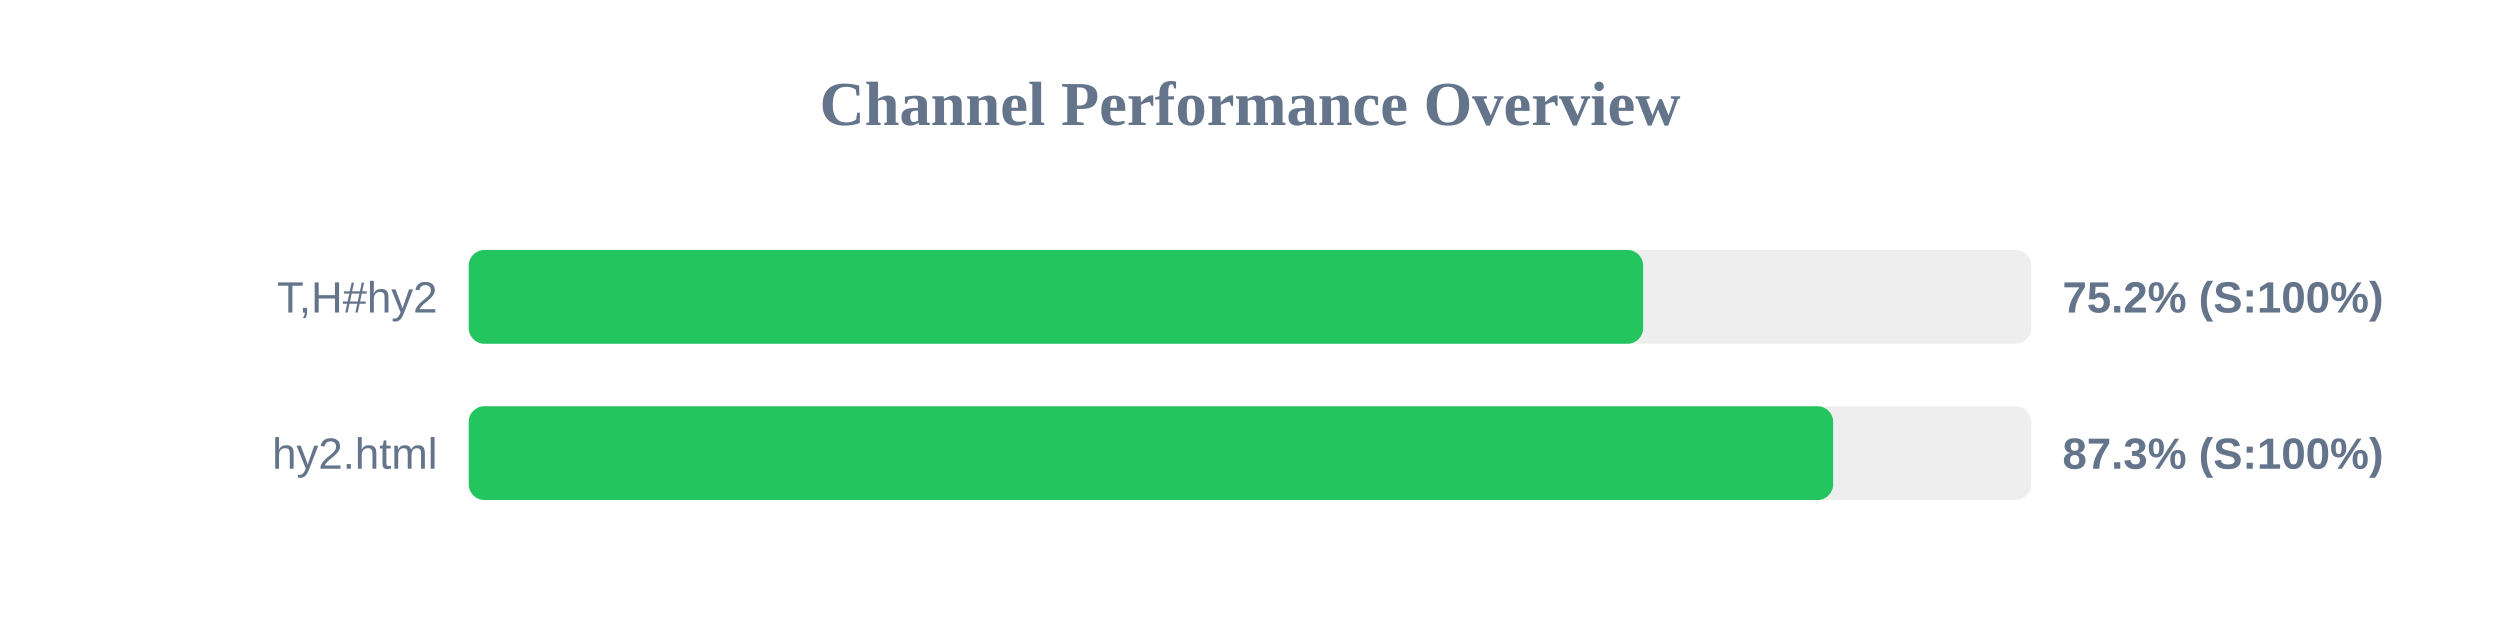
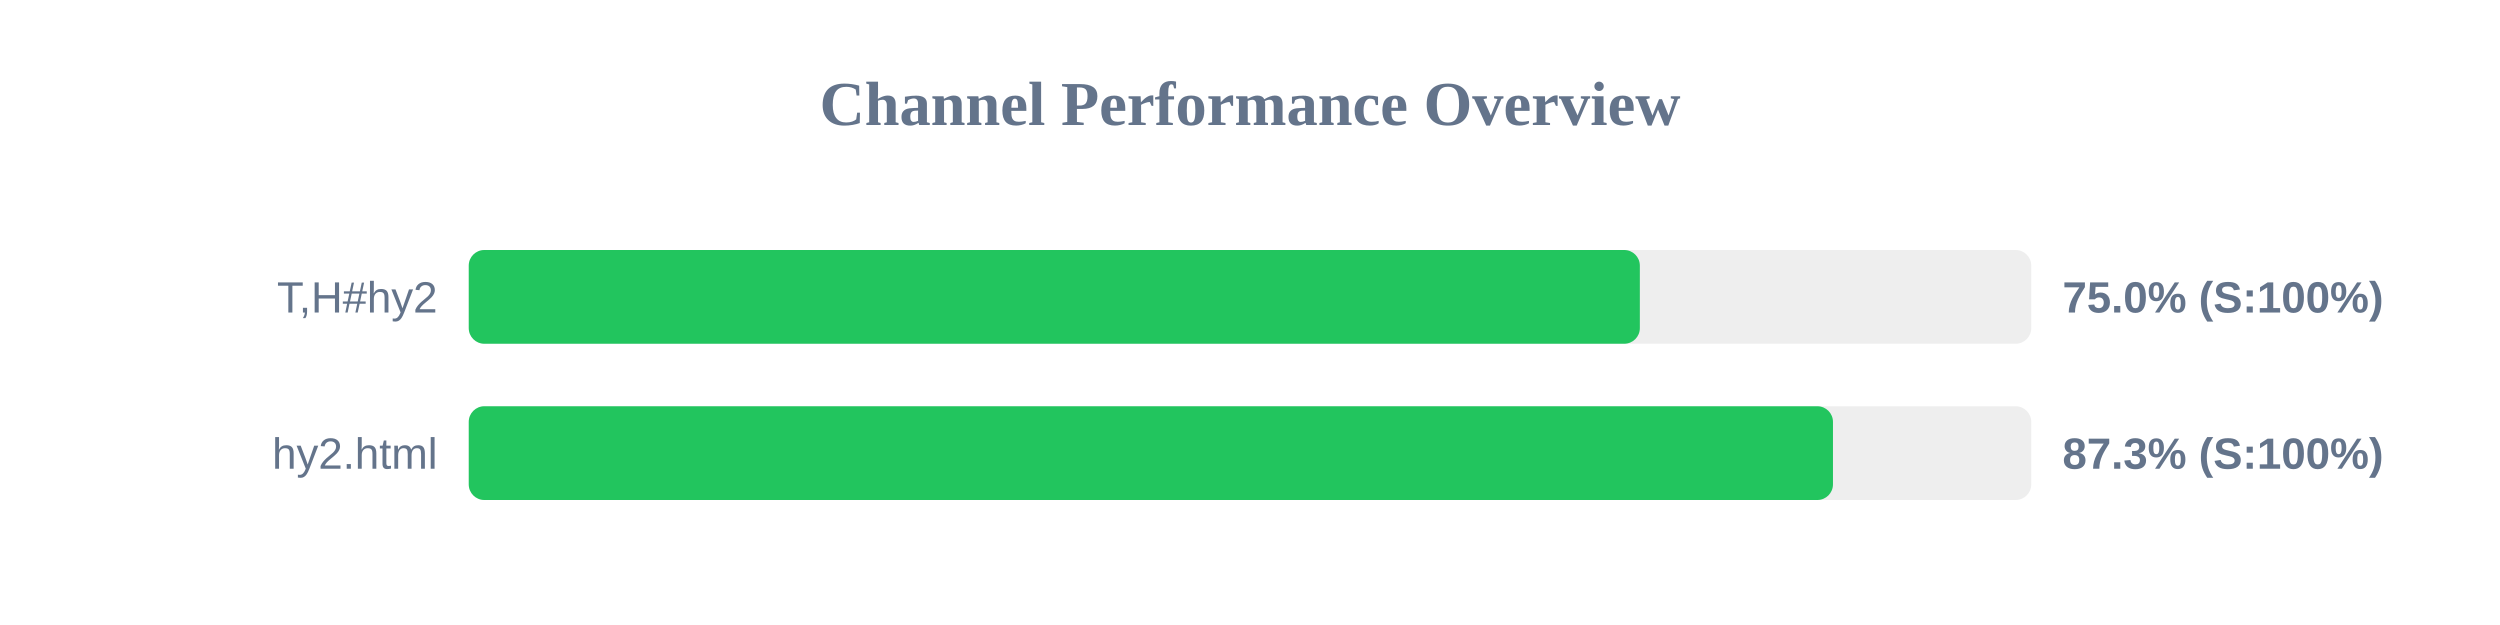
<svg xmlns="http://www.w3.org/2000/svg" width="800" height="200" version="1.1">
  <style>
        .row { font: 14px Arial; fill: #64748b; }
        .score { font: bold 14px Arial; fill: #64748b; }
    </style>
  <text x="400" y="40" text-anchor="middle" font-size="20px" font-weight="bold" fill="#64748b">Channel Performance Overview</text>
  <rect x="150" y="80" width="500" height="30" fill="#eee" rx="5" />
-   <rect x="150" y="80" width="375.8" height="30" fill="#22c55e" rx="5" />
+   <rect x="150" y="80" width="374.75" height="30" fill="#22c55e" rx="5" />
  <text x="140" y="100" text-anchor="end" class="row">T,H#hy2</text>
-   <text x="660" y="100" text-anchor="start" class="score">75.2% (S:100%)</text>
+   <text x="660" y="100" text-anchor="start" class="score">75.0% (S:100%)</text>
  <rect x="150" y="130" width="500" height="30" fill="#eee" rx="5" />
-   <rect x="150" y="130" width="436.6" height="30" fill="#22c55e" rx="5" />
+   <rect x="150" y="130" width="436.55" height="30" fill="#22c55e" rx="5" />
  <text x="140" y="150" text-anchor="end" class="row">hy2.html</text>
  <text x="660" y="150" text-anchor="start" class="score">87.3% (S:100%)</text>
</svg>
